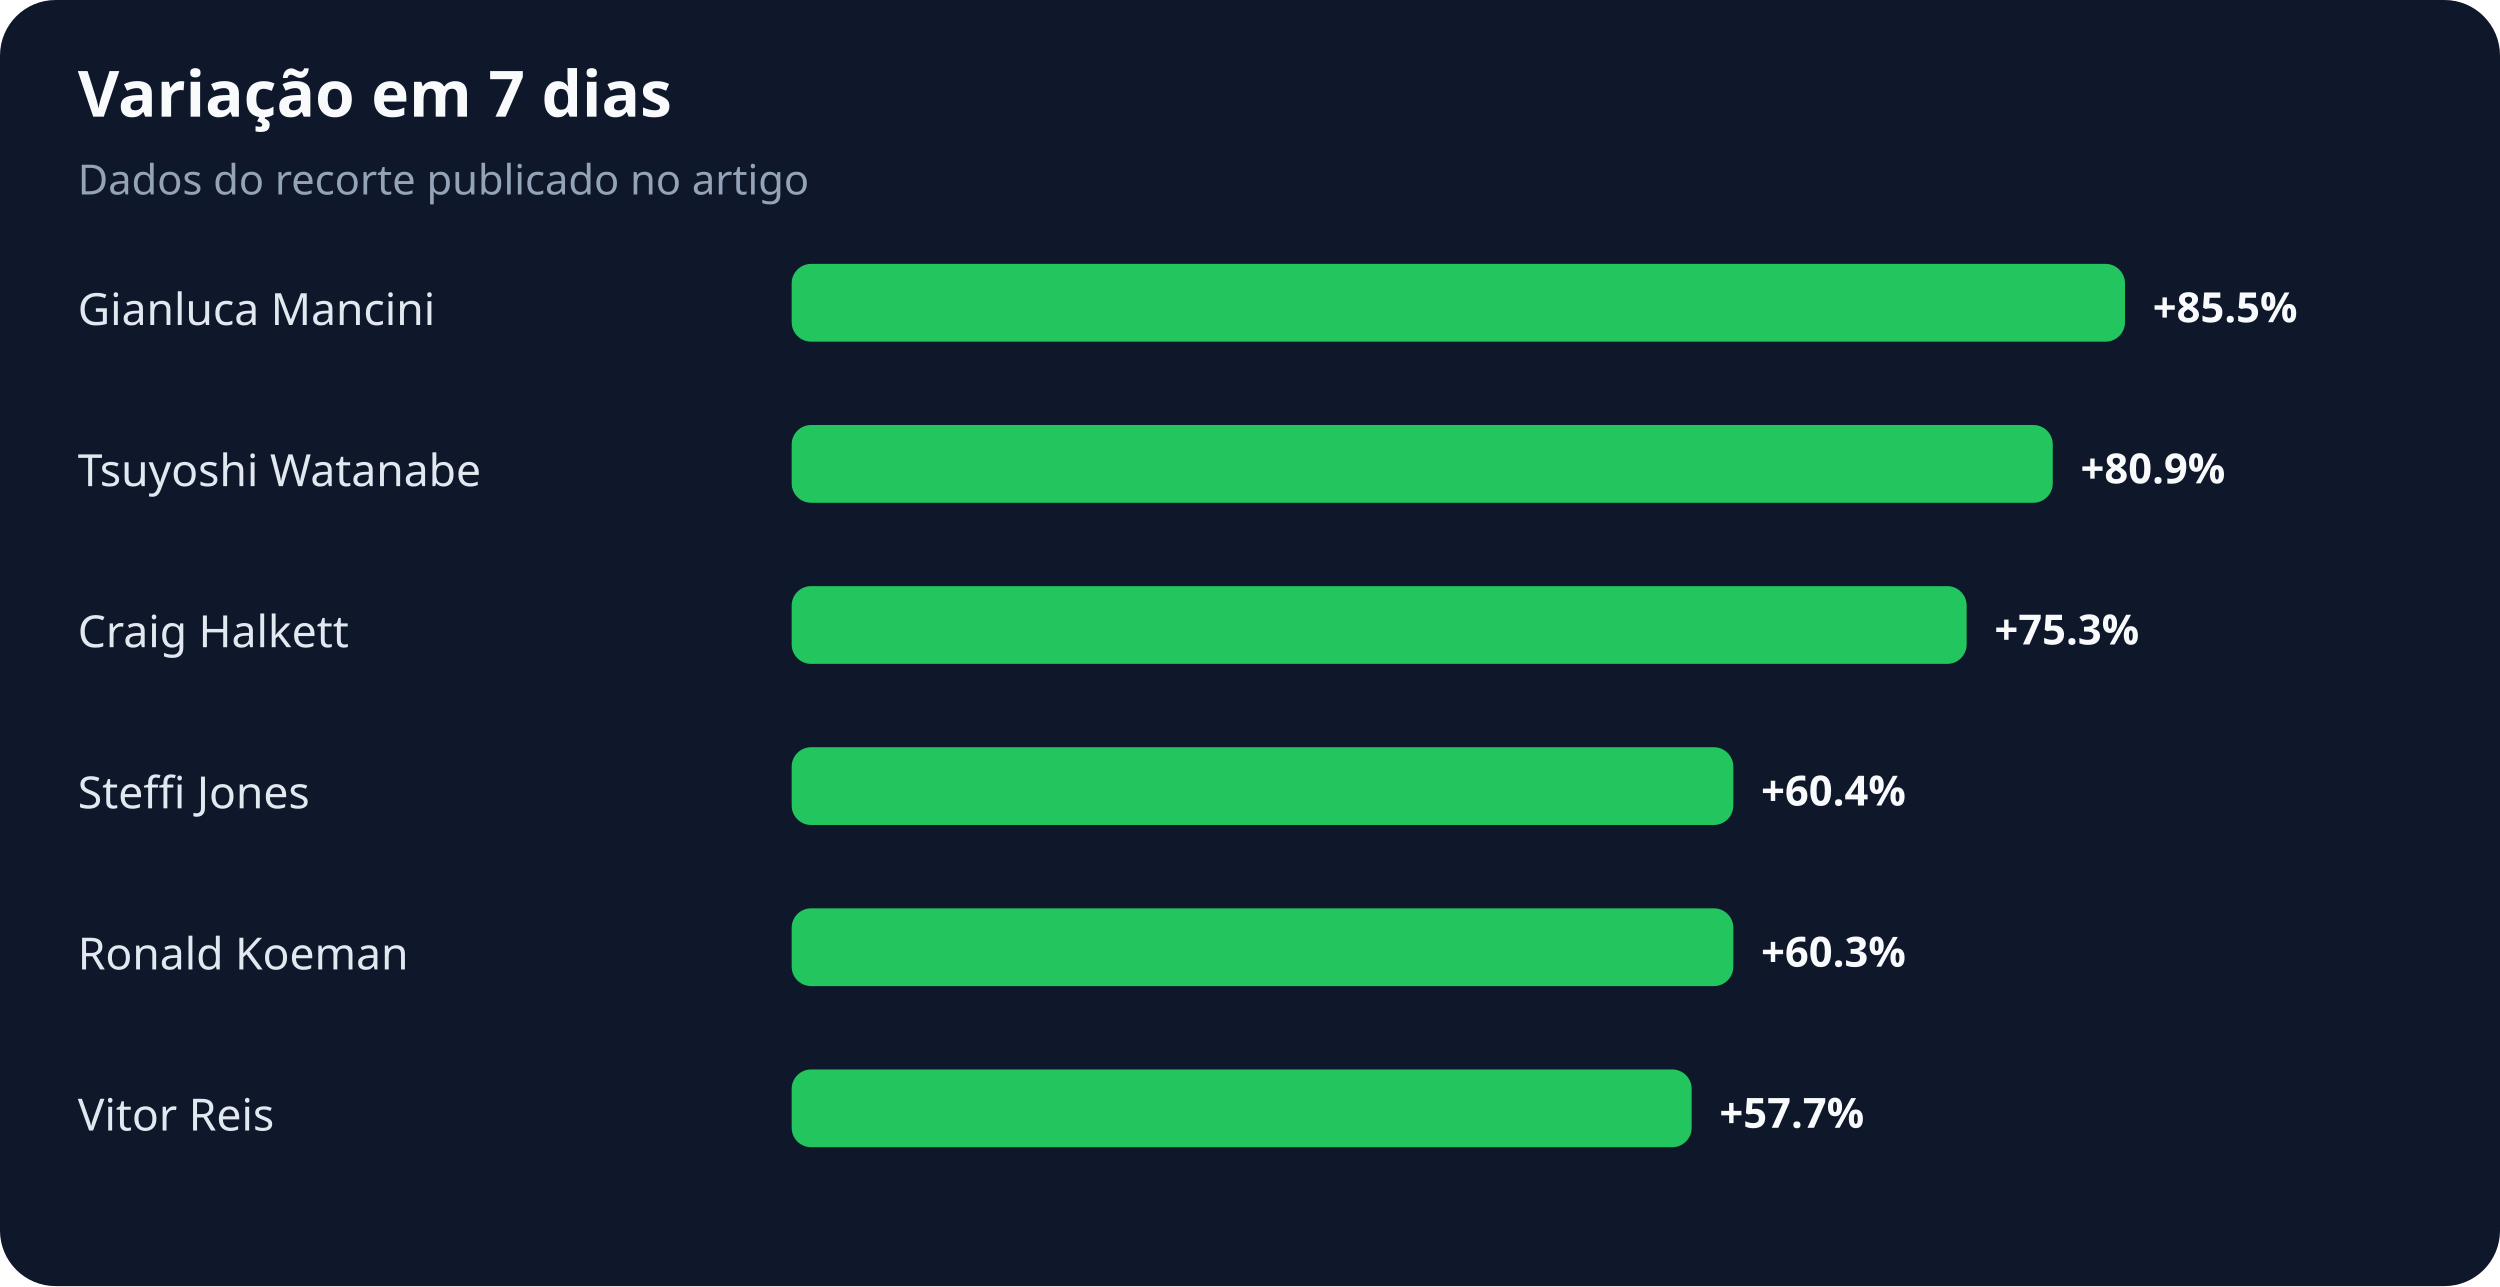
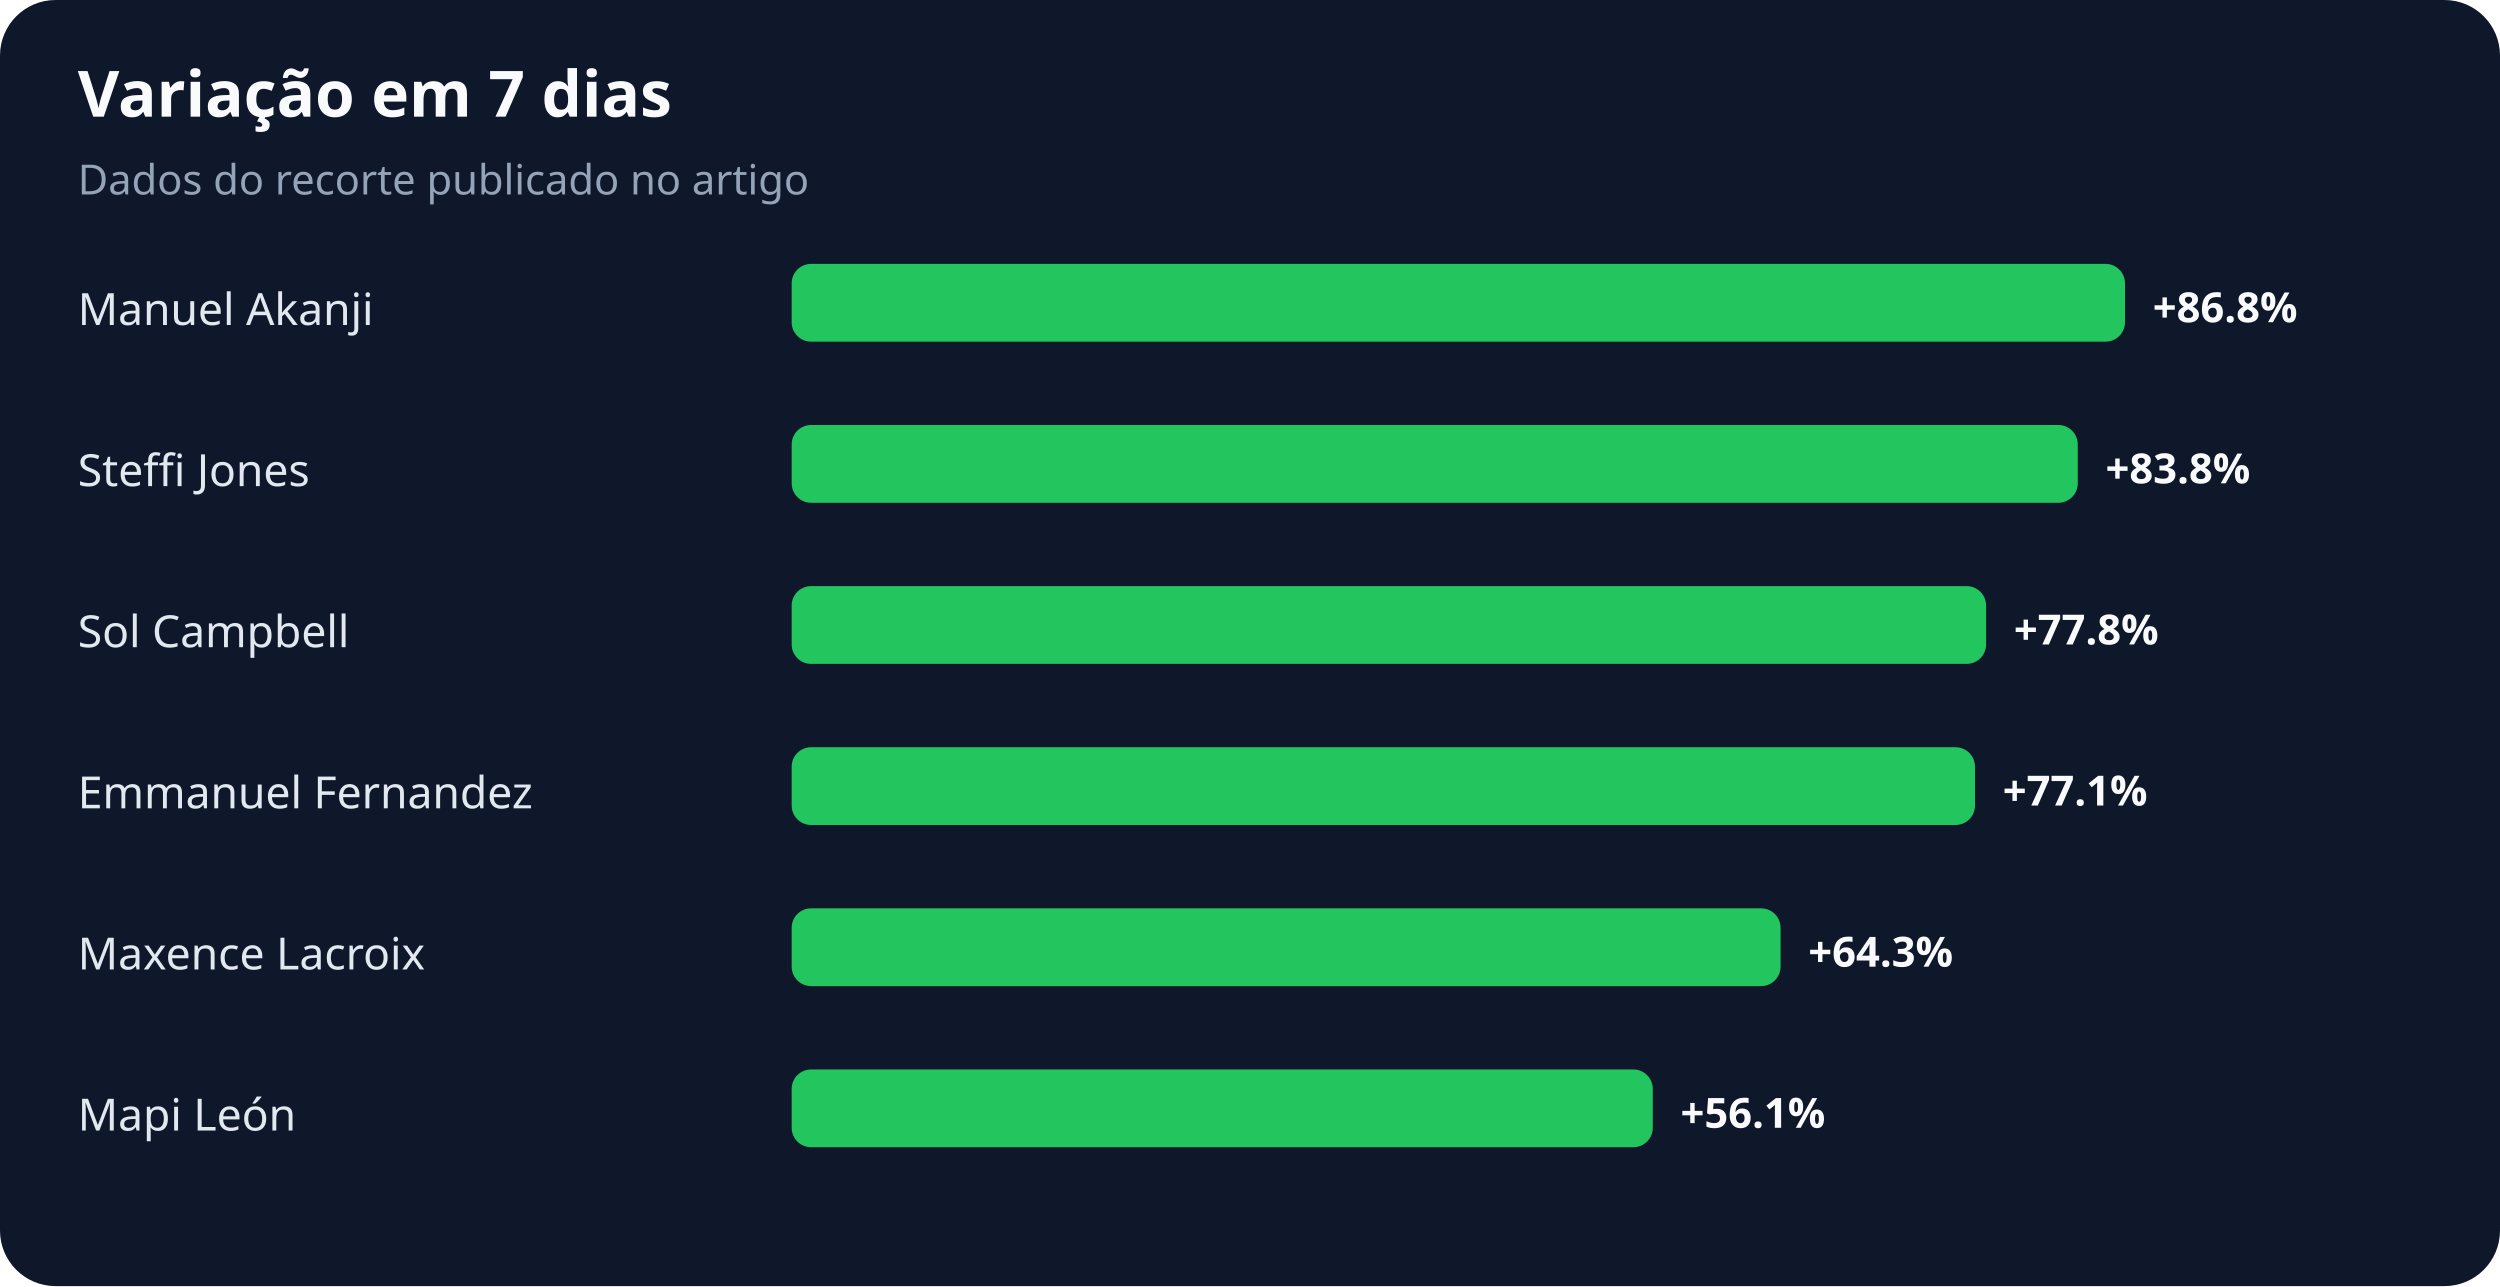
<svg xmlns="http://www.w3.org/2000/svg" width="900" height="463" viewBox="0 0 900 463" role="img" aria-labelledby="title desc">
  <rect width="100%" height="100%" rx="20" fill="#0f172a" />
  <text x="28" y="42" fill="#f8fafc" font-family="system-ui,sans-serif" font-size="23" font-weight="700">Variação em 7 dias</text>
  <text x="28" y="70" fill="#94a3b8" font-family="system-ui,sans-serif" font-size="15">Dados do recorte publicado no artigo</text>
-   <text x="28" y="117" fill="#e2e8f0" font-family="system-ui,sans-serif" font-size="16">Gianluca Mancini</text>
+   <text x="28" y="117" fill="#e2e8f0" font-family="system-ui,sans-serif" font-size="16">Manuel Akanji</text>
  <rect x="285" y="95" width="480" height="28" rx="7" fill="#22c55e" />
-   <text x="775" y="116" fill="#f8fafc" font-family="system-ui,sans-serif" font-size="15" font-weight="700">+85.5%</text>
-   <text x="28" y="175" fill="#e2e8f0" font-family="system-ui,sans-serif" font-size="16">Tsuyoshi Watanabe</text>
-   <rect x="285" y="153" width="454" height="28" rx="7" fill="#22c55e" />
-   <text x="749" y="174" fill="#f8fafc" font-family="system-ui,sans-serif" font-size="15" font-weight="700">+80.9%</text>
-   <text x="28" y="233" fill="#e2e8f0" font-family="system-ui,sans-serif" font-size="16">Craig Halkett</text>
-   <rect x="285" y="211" width="423" height="28" rx="7" fill="#22c55e" />
-   <text x="718" y="232" fill="#f8fafc" font-family="system-ui,sans-serif" font-size="15" font-weight="700">+75.3%</text>
-   <text x="28" y="291" fill="#e2e8f0" font-family="system-ui,sans-serif" font-size="16">Steffi Jones</text>
-   <rect x="285" y="269" width="339" height="28" rx="7" fill="#22c55e" />
-   <text x="634" y="290" fill="#f8fafc" font-family="system-ui,sans-serif" font-size="15" font-weight="700">+60.4%</text>
-   <text x="28" y="349" fill="#e2e8f0" font-family="system-ui,sans-serif" font-size="16">Ronald Koeman</text>
-   <rect x="285" y="327" width="339" height="28" rx="7" fill="#22c55e" />
-   <text x="634" y="348" fill="#f8fafc" font-family="system-ui,sans-serif" font-size="15" font-weight="700">+60.3%</text>
-   <text x="28" y="407" fill="#e2e8f0" font-family="system-ui,sans-serif" font-size="16">Vitor Reis</text>
-   <rect x="285" y="385" width="324" height="28" rx="7" fill="#22c55e" />
-   <text x="619" y="406" fill="#f8fafc" font-family="system-ui,sans-serif" font-size="15" font-weight="700">+57.7%</text>
+   <text x="775" y="116" fill="#f8fafc" font-family="system-ui,sans-serif" font-size="15" font-weight="700">+86.8%</text>
+   <text x="28" y="175" fill="#e2e8f0" font-family="system-ui,sans-serif" font-size="16">Steffi Jones</text>
+   <rect x="285" y="153" width="463" height="28" rx="7" fill="#22c55e" />
+   <text x="758" y="174" fill="#f8fafc" font-family="system-ui,sans-serif" font-size="15" font-weight="700">+83.8%</text>
+   <text x="28" y="233" fill="#e2e8f0" font-family="system-ui,sans-serif" font-size="16">Sol Campbell</text>
+   <rect x="285" y="211" width="430" height="28" rx="7" fill="#22c55e" />
+   <text x="725" y="232" fill="#f8fafc" font-family="system-ui,sans-serif" font-size="15" font-weight="700">+77.8%</text>
+   <text x="28" y="291" fill="#e2e8f0" font-family="system-ui,sans-serif" font-size="16">Emmanuel Fernandez</text>
+   <rect x="285" y="269" width="426" height="28" rx="7" fill="#22c55e" />
+   <text x="721" y="290" fill="#f8fafc" font-family="system-ui,sans-serif" font-size="15" font-weight="700">+77.1%</text>
+   <text x="28" y="349" fill="#e2e8f0" font-family="system-ui,sans-serif" font-size="16">Maxence Lacroix</text>
+   <rect x="285" y="327" width="356" height="28" rx="7" fill="#22c55e" />
+   <text x="651" y="348" fill="#f8fafc" font-family="system-ui,sans-serif" font-size="15" font-weight="700">+64.3%</text>
+   <text x="28" y="407" fill="#e2e8f0" font-family="system-ui,sans-serif" font-size="16">Mapi León</text>
+   <rect x="285" y="385" width="310" height="28" rx="7" fill="#22c55e" />
+   <text x="605" y="406" fill="#f8fafc" font-family="system-ui,sans-serif" font-size="15" font-weight="700">+56.1%</text>
</svg>
